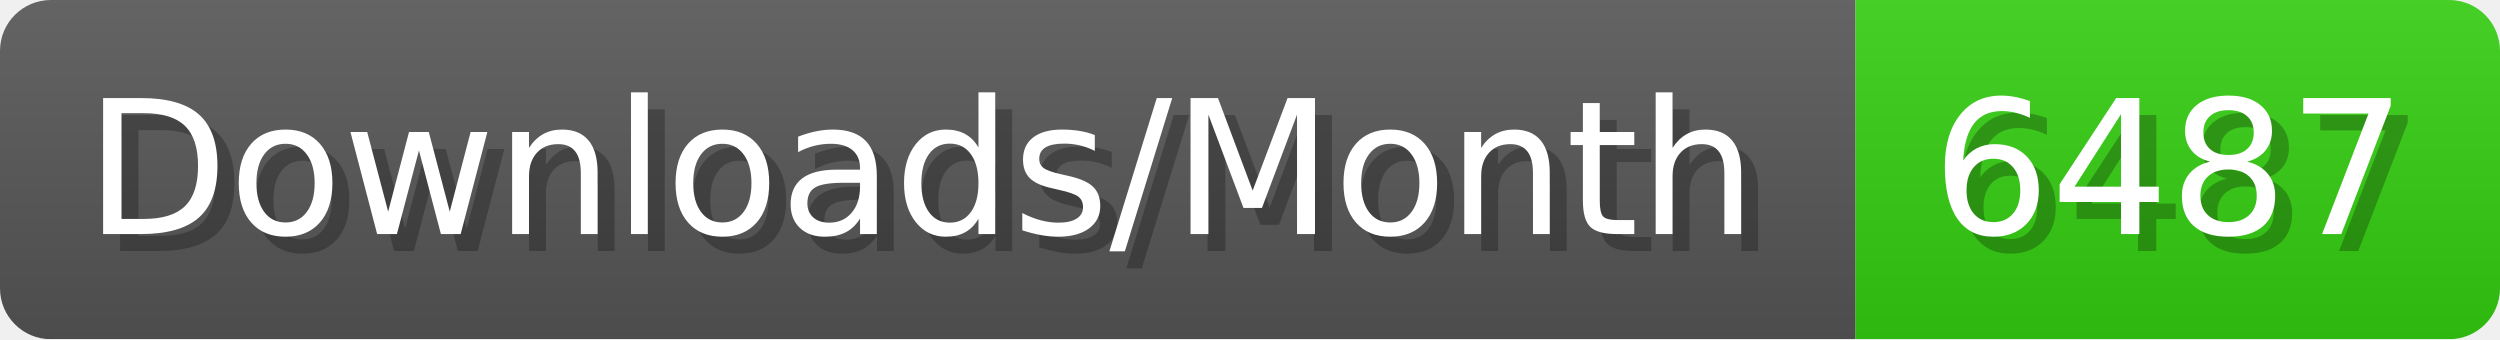
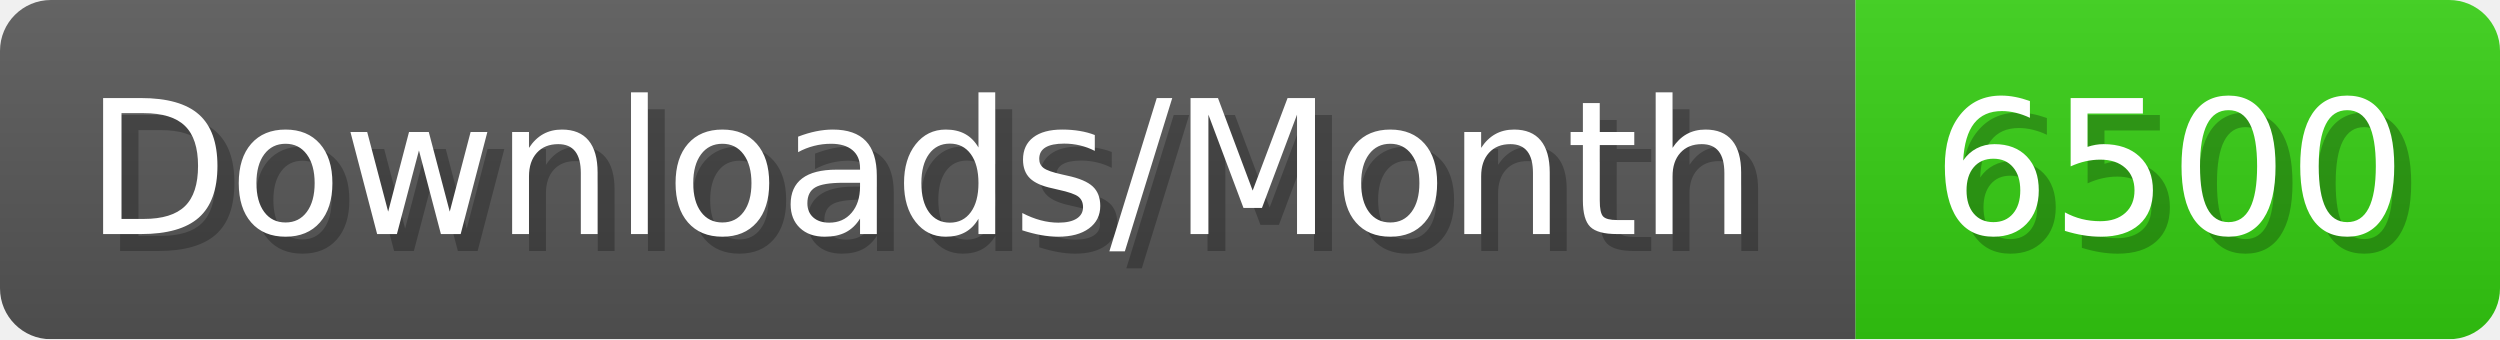
- <svg xmlns="http://www.w3.org/2000/svg" width="147.4" height="20" viewBox="0 0 1474 200" role="img" aria-label="Downloads/Month: 6487">
+ <svg xmlns="http://www.w3.org/2000/svg" width="147.4" height="20" viewBox="0 0 1474 200" role="img" aria-label="Downloads/Month: 6500">
  <linearGradient id="YlXUI" x2="0" y2="100%">
    <stop offset="0" stop-opacity=".1" stop-color="#EEE" />
    <stop offset="1" stop-opacity=".1" />
  </linearGradient>
  <mask id="JHhop">
    <rect width="1474" height="200" rx="30" fill="#FFF" />
  </mask>
  <g mask="url(#JHhop)">
    <rect width="1094" height="200" fill="#555" />
    <rect width="380" height="200" fill="#3C1" x="1094" />
    <rect width="1474" height="200" fill="url(#YlXUI)" />
  </g>
  <g aria-hidden="true" fill="#fff" text-anchor="start" font-family="Verdana,DejaVu Sans,sans-serif" font-size="110">
    <text x="60" y="148" textLength="994" fill="#000" opacity="0.25">Downloads/Month</text>
    <text x="50" y="138" textLength="994">Downloads/Month</text>
-     <text x="1149" y="148" textLength="280" fill="#000" opacity="0.25">6487</text>
-     <text x="1139" y="138" textLength="280">6487</text>
+     <text x="1149" y="148" textLength="280" fill="#000" opacity="0.25">6500</text>
+     <text x="1139" y="138" textLength="280">6500</text>
  </g>
</svg>
